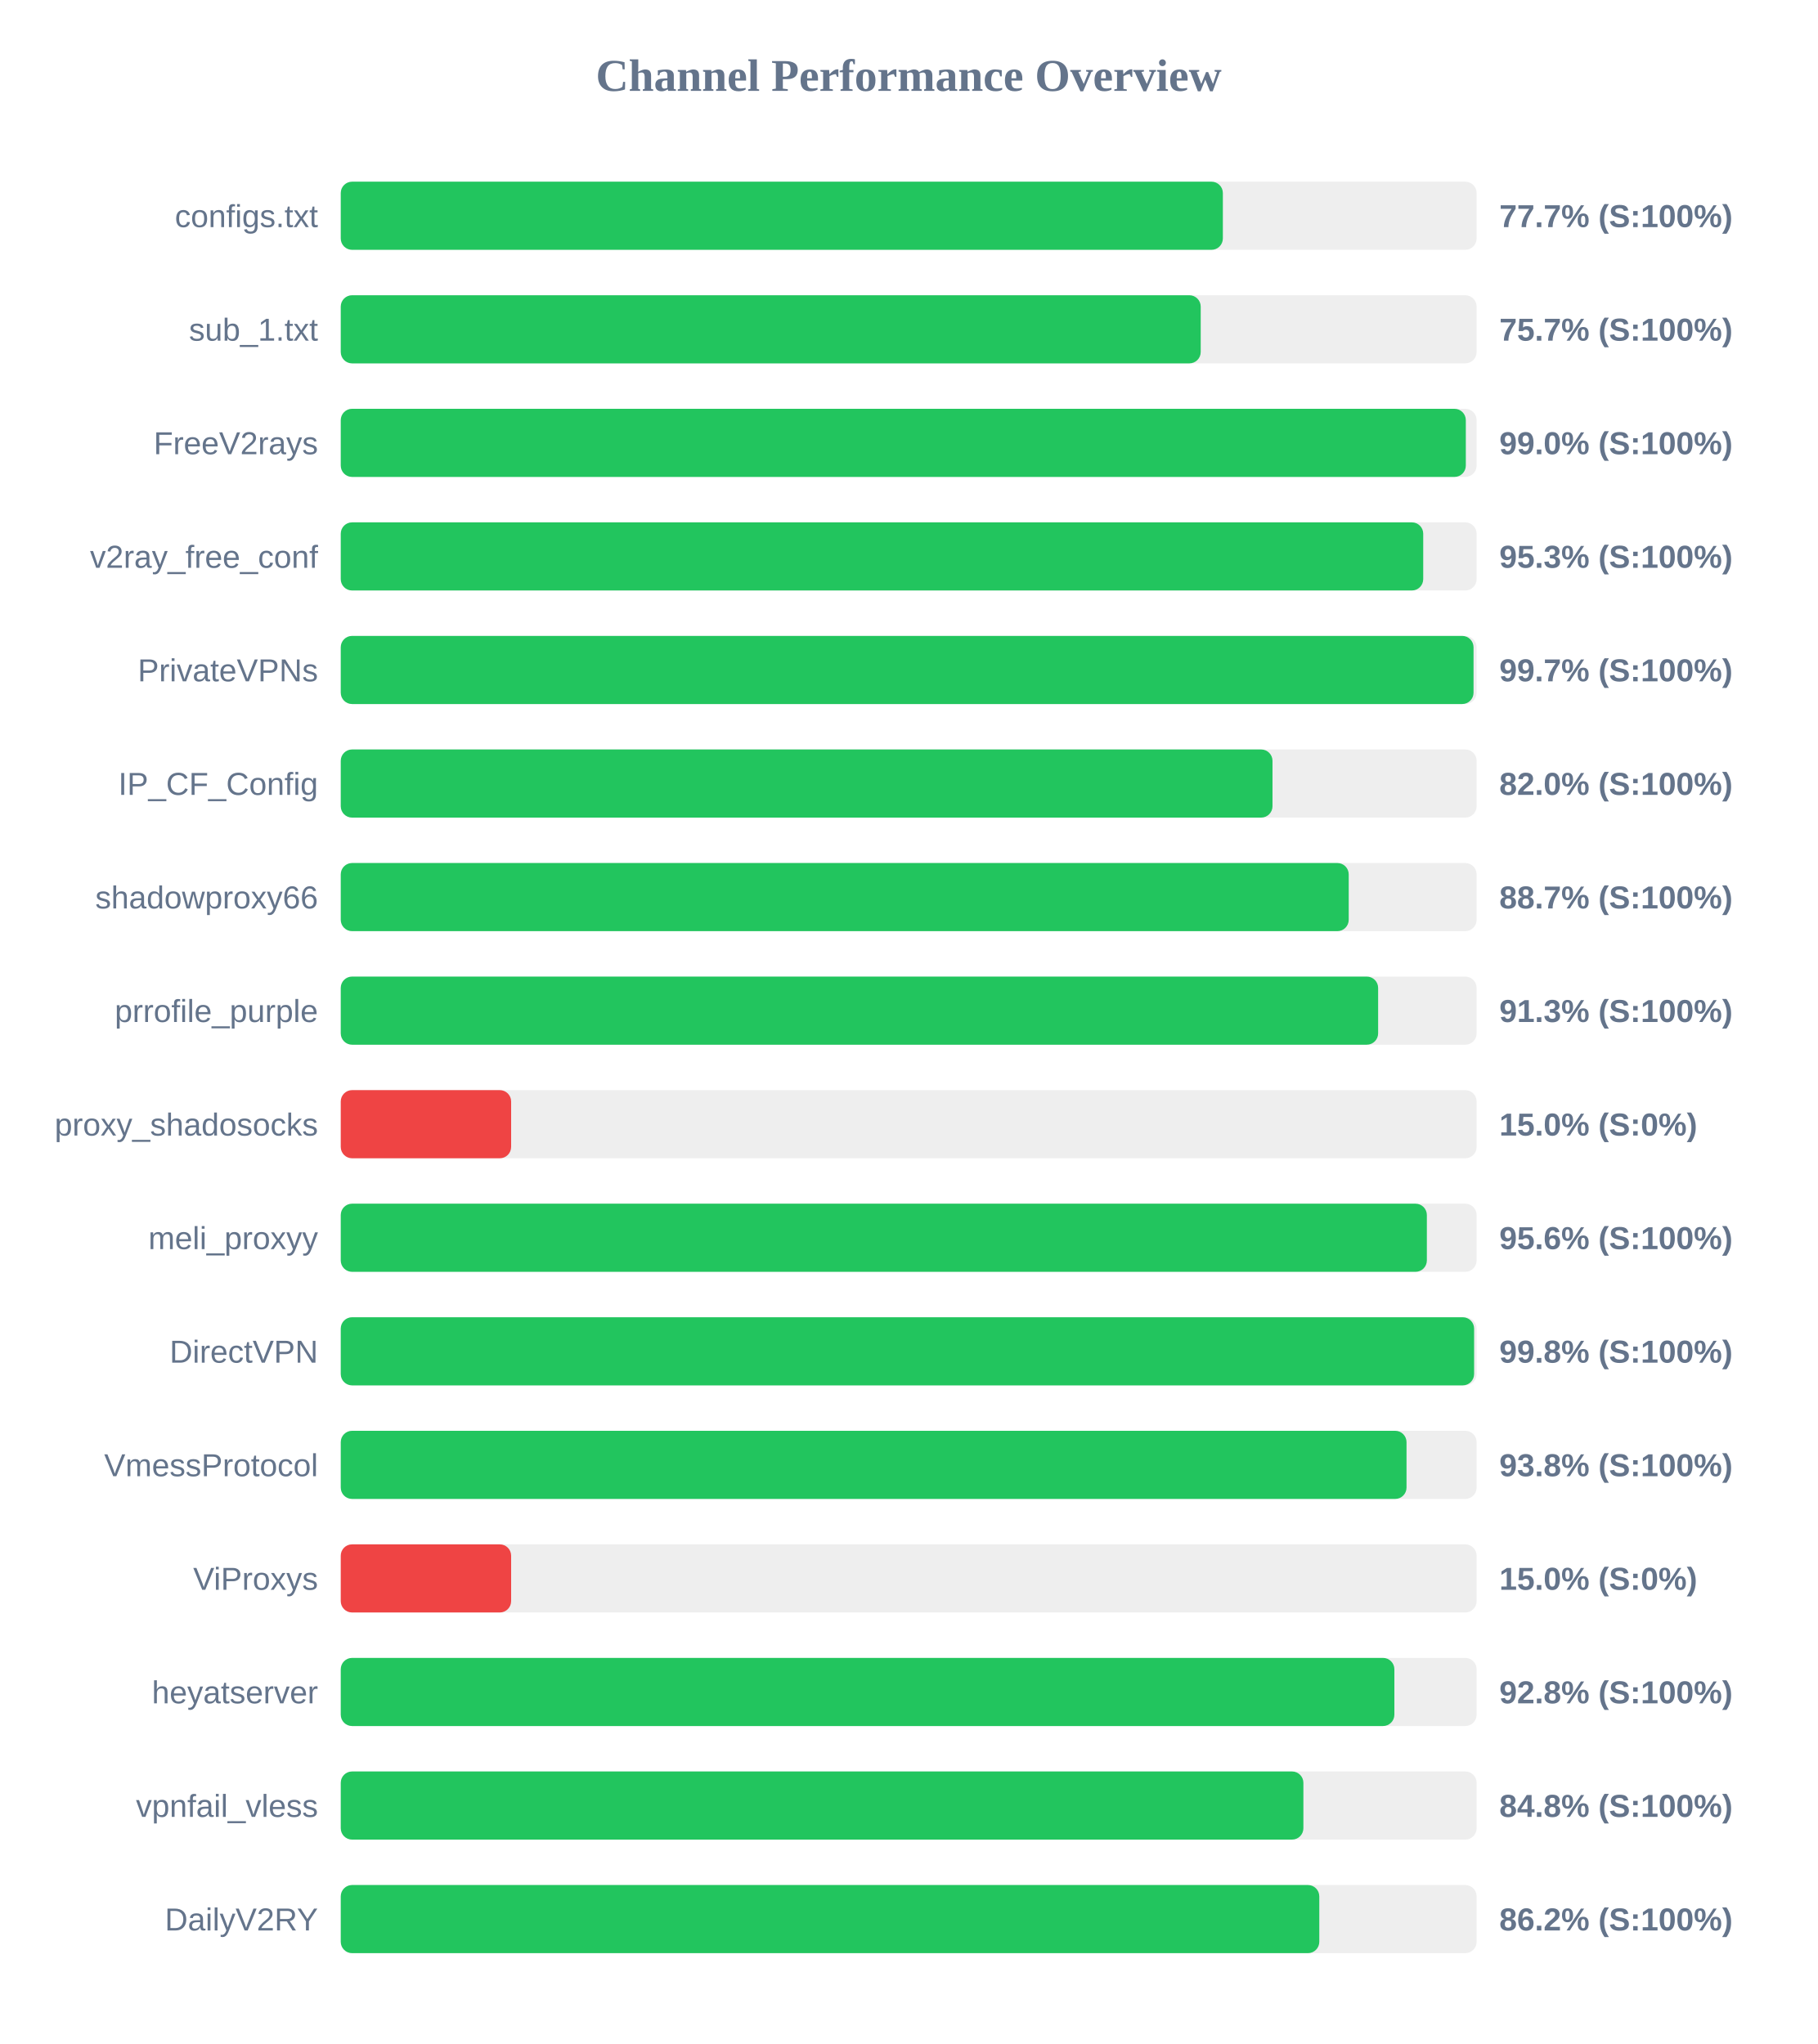
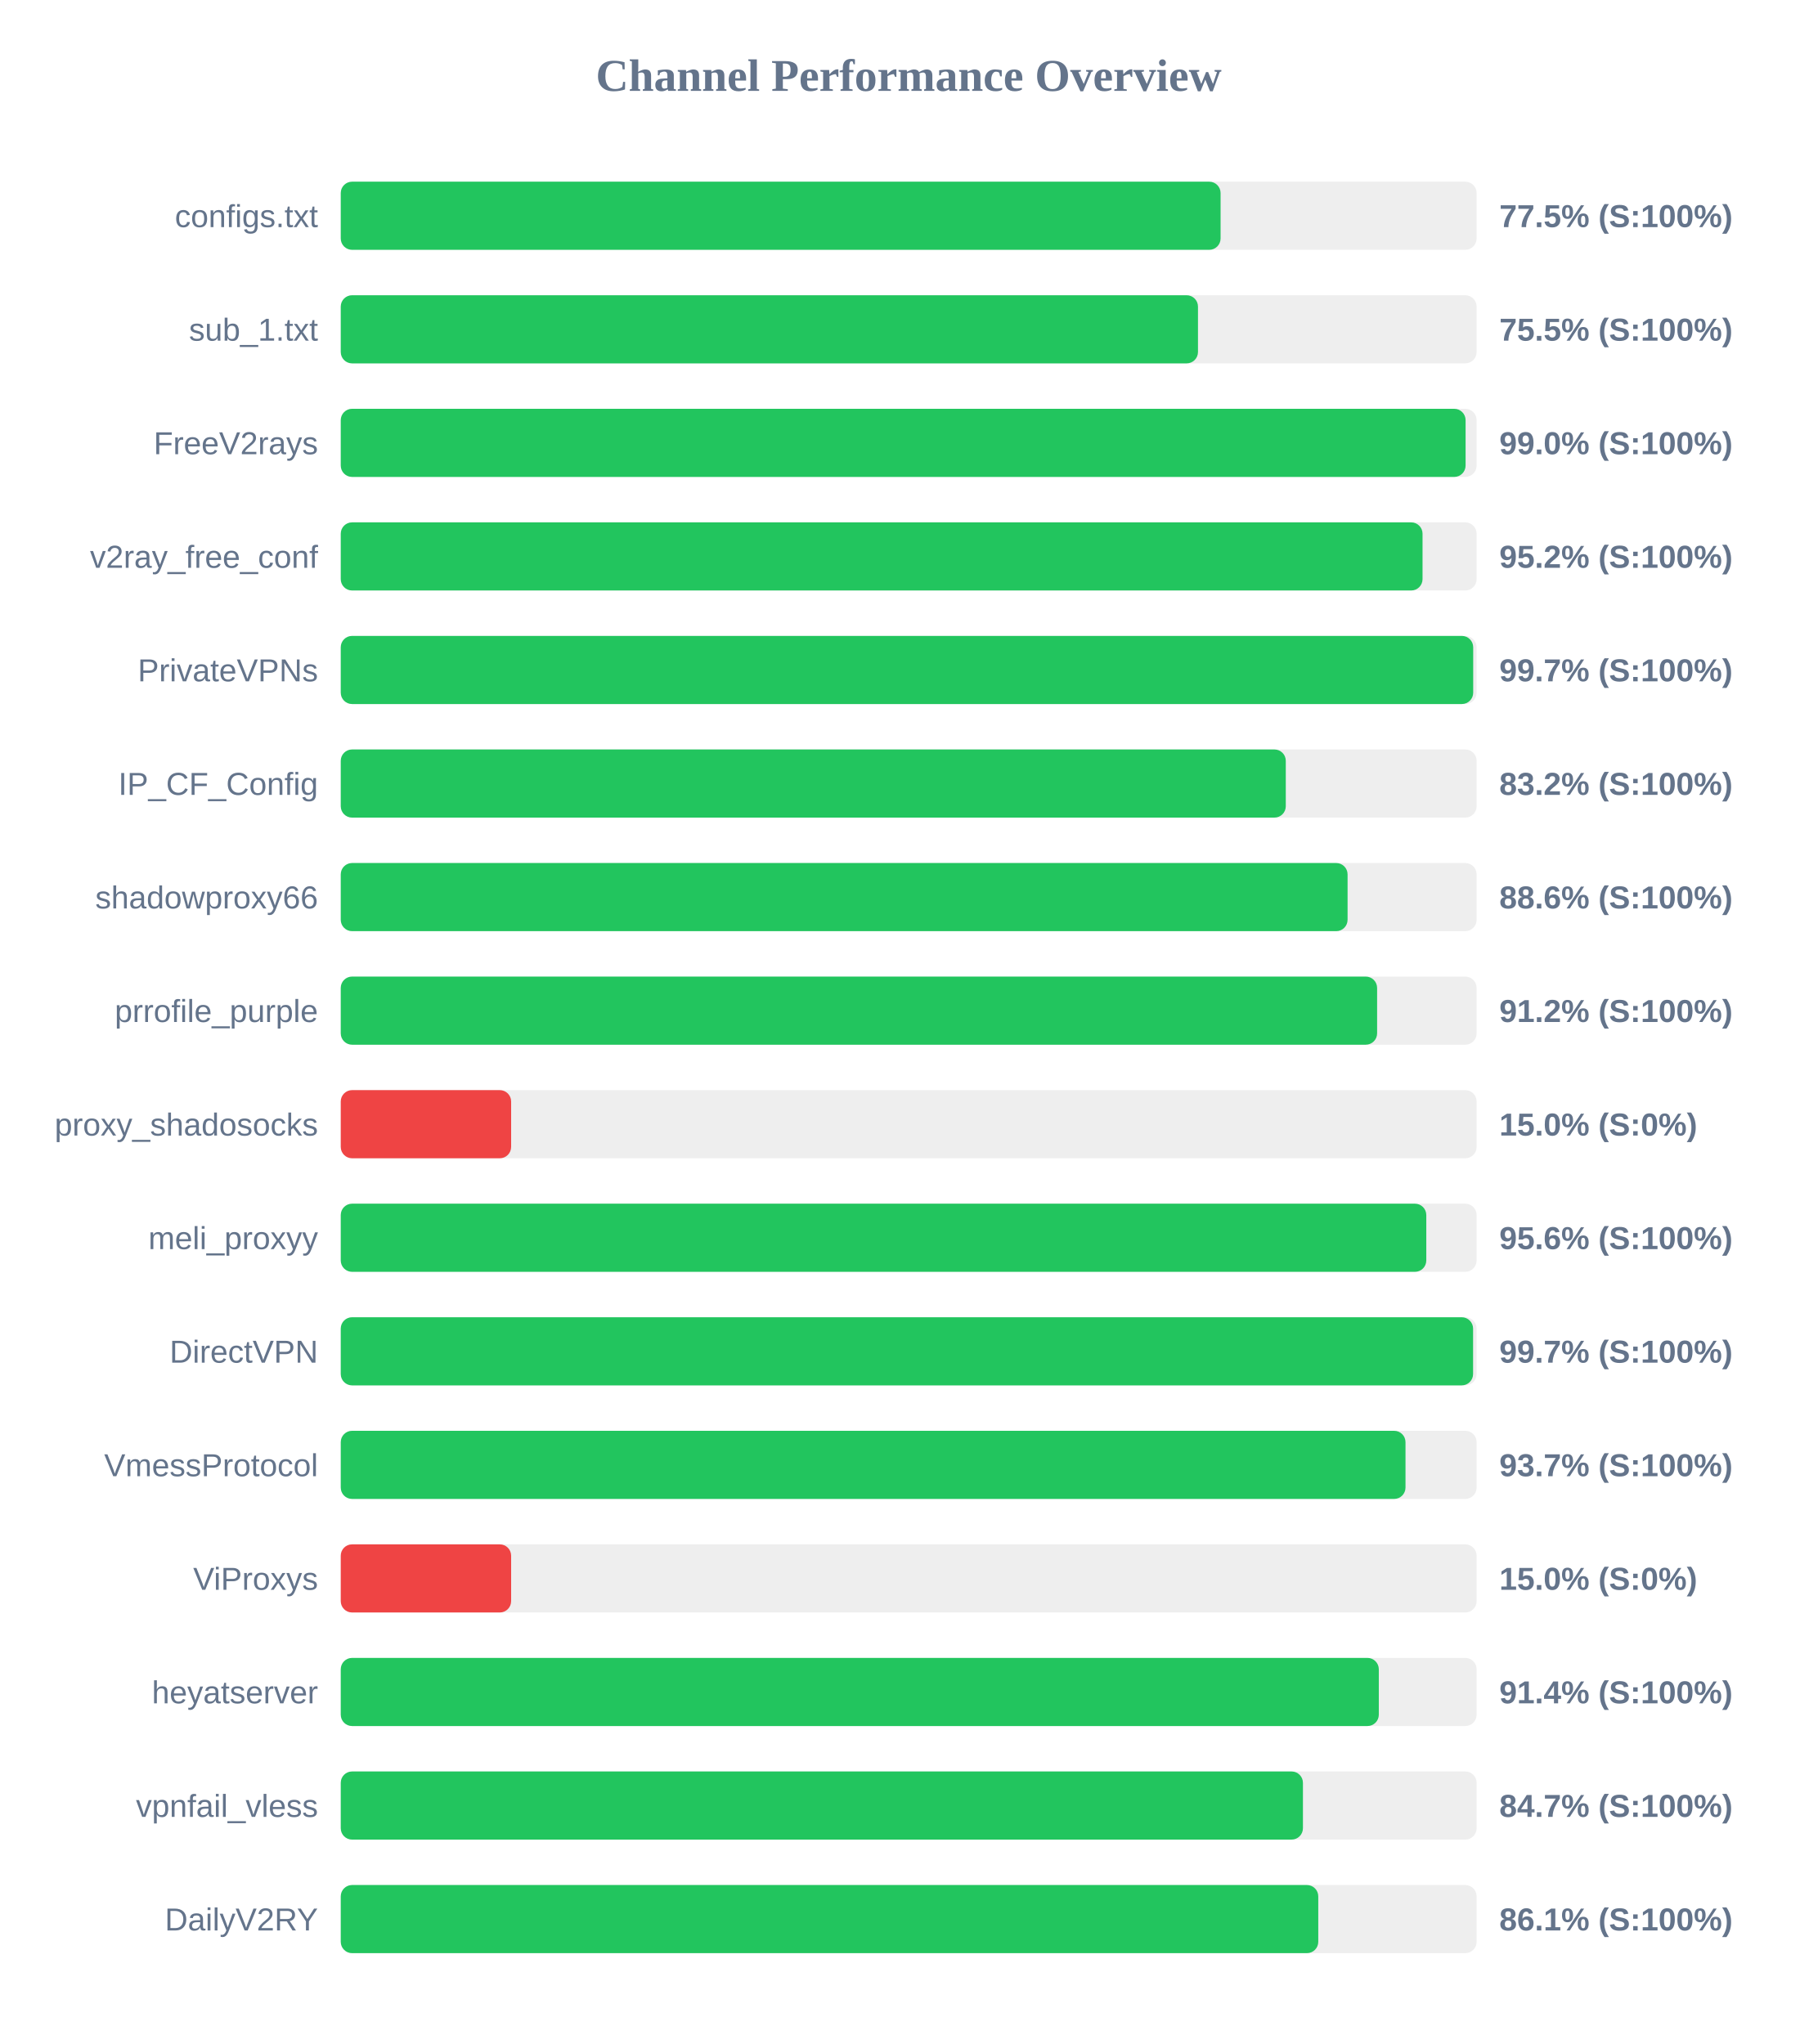
<svg xmlns="http://www.w3.org/2000/svg" width="800" height="900" version="1.1">
  <style>
        .row { font: 14px Arial; fill: #64748b; }
        .score { font: bold 14px Arial; fill: #64748b; }
    </style>
  <text x="400" y="40" text-anchor="middle" font-size="20px" font-weight="bold" fill="#64748b">Channel Performance Overview</text>
  <rect x="150" y="80" width="500" height="30" fill="#eee" rx="5" />
-   <rect x="150" y="80" width="388.3" height="30" fill="#22c55e" rx="5" />
+   <rect x="150" y="80" width="387.3" height="30" fill="#22c55e" rx="5" />
  <text x="140" y="100" text-anchor="end" class="row">configs.txt</text>
-   <text x="660" y="100" text-anchor="start" class="score">77.7% (S:100%)</text>
+   <text x="660" y="100" text-anchor="start" class="score">77.5% (S:100%)</text>
  <rect x="150" y="130" width="500" height="30" fill="#eee" rx="5" />
-   <rect x="150" y="130" width="378.55" height="30" fill="#22c55e" rx="5" />
+   <rect x="150" y="130" width="377.35" height="30" fill="#22c55e" rx="5" />
  <text x="140" y="150" text-anchor="end" class="row">sub_1.txt</text>
-   <text x="660" y="150" text-anchor="start" class="score">75.7% (S:100%)</text>
+   <text x="660" y="150" text-anchor="start" class="score">75.5% (S:100%)</text>
  <rect x="150" y="180" width="500" height="30" fill="#eee" rx="5" />
-   <rect x="150" y="180" width="495.25" height="30" fill="#22c55e" rx="5" />
+   <rect x="150" y="180" width="495.15" height="30" fill="#22c55e" rx="5" />
  <text x="140" y="200" text-anchor="end" class="row">FreeV2rays</text>
  <text x="660" y="200" text-anchor="start" class="score">99.0% (S:100%)</text>
  <rect x="150" y="230" width="500" height="30" fill="#eee" rx="5" />
-   <rect x="150" y="230" width="476.5" height="30" fill="#22c55e" rx="5" />
+   <rect x="150" y="230" width="476.2" height="30" fill="#22c55e" rx="5" />
  <text x="140" y="250" text-anchor="end" class="row">v2ray_free_conf</text>
-   <text x="660" y="250" text-anchor="start" class="score">95.3% (S:100%)</text>
+   <text x="660" y="250" text-anchor="start" class="score">95.2% (S:100%)</text>
  <rect x="150" y="280" width="500" height="30" fill="#eee" rx="5" />
-   <rect x="150" y="280" width="498.65" height="30" fill="#22c55e" rx="5" />
+   <rect x="150" y="280" width="498.5" height="30" fill="#22c55e" rx="5" />
  <text x="140" y="300" text-anchor="end" class="row">PrivateVPNs</text>
  <text x="660" y="300" text-anchor="start" class="score">99.7% (S:100%)</text>
  <rect x="150" y="330" width="500" height="30" fill="#eee" rx="5" />
-   <rect x="150" y="330" width="410.15" height="30" fill="#22c55e" rx="5" />
+   <rect x="150" y="330" width="416.0" height="30" fill="#22c55e" rx="5" />
  <text x="140" y="350" text-anchor="end" class="row">IP_CF_Config</text>
-   <text x="660" y="350" text-anchor="start" class="score">82.0% (S:100%)</text>
+   <text x="660" y="350" text-anchor="start" class="score">83.2% (S:100%)</text>
  <rect x="150" y="380" width="500" height="30" fill="#eee" rx="5" />
-   <rect x="150" y="380" width="443.7" height="30" fill="#22c55e" rx="5" />
+   <rect x="150" y="380" width="443.2" height="30" fill="#22c55e" rx="5" />
  <text x="140" y="400" text-anchor="end" class="row">shadowproxy66</text>
-   <text x="660" y="400" text-anchor="start" class="score">88.7% (S:100%)</text>
+   <text x="660" y="400" text-anchor="start" class="score">88.6% (S:100%)</text>
  <rect x="150" y="430" width="500" height="30" fill="#eee" rx="5" />
-   <rect x="150" y="430" width="456.65" height="30" fill="#22c55e" rx="5" />
+   <rect x="150" y="430" width="456.2" height="30" fill="#22c55e" rx="5" />
  <text x="140" y="450" text-anchor="end" class="row">prrofile_purple</text>
-   <text x="660" y="450" text-anchor="start" class="score">91.3% (S:100%)</text>
+   <text x="660" y="450" text-anchor="start" class="score">91.2% (S:100%)</text>
  <rect x="150" y="480" width="500" height="30" fill="#eee" rx="5" />
  <rect x="150" y="480" width="75.0" height="30" fill="#ef4444" rx="5" />
  <text x="140" y="500" text-anchor="end" class="row">proxy_shadosocks</text>
  <text x="660" y="500" text-anchor="start" class="score">15.0% (S:0%)</text>
  <rect x="150" y="530" width="500" height="30" fill="#eee" rx="5" />
-   <rect x="150" y="530" width="478.1" height="30" fill="#22c55e" rx="5" />
+   <rect x="150" y="530" width="477.85" height="30" fill="#22c55e" rx="5" />
  <text x="140" y="550" text-anchor="end" class="row">meli_proxyy</text>
  <text x="660" y="550" text-anchor="start" class="score">95.6% (S:100%)</text>
  <rect x="150" y="580" width="500" height="30" fill="#eee" rx="5" />
-   <rect x="150" y="580" width="498.9" height="30" fill="#22c55e" rx="5" />
+   <rect x="150" y="580" width="498.45" height="30" fill="#22c55e" rx="5" />
  <text x="140" y="600" text-anchor="end" class="row">DirectVPN</text>
-   <text x="660" y="600" text-anchor="start" class="score">99.8% (S:100%)</text>
+   <text x="660" y="600" text-anchor="start" class="score">99.7% (S:100%)</text>
  <rect x="150" y="630" width="500" height="30" fill="#eee" rx="5" />
-   <rect x="150" y="630" width="469.15" height="30" fill="#22c55e" rx="5" />
+   <rect x="150" y="630" width="468.7" height="30" fill="#22c55e" rx="5" />
  <text x="140" y="650" text-anchor="end" class="row">VmessProtocol</text>
-   <text x="660" y="650" text-anchor="start" class="score">93.8% (S:100%)</text>
+   <text x="660" y="650" text-anchor="start" class="score">93.7% (S:100%)</text>
  <rect x="150" y="680" width="500" height="30" fill="#eee" rx="5" />
  <rect x="150" y="680" width="75.0" height="30" fill="#ef4444" rx="5" />
  <text x="140" y="700" text-anchor="end" class="row">ViProxys</text>
  <text x="660" y="700" text-anchor="start" class="score">15.0% (S:0%)</text>
  <rect x="150" y="730" width="500" height="30" fill="#eee" rx="5" />
-   <rect x="150" y="730" width="463.8" height="30" fill="#22c55e" rx="5" />
+   <rect x="150" y="730" width="456.95" height="30" fill="#22c55e" rx="5" />
  <text x="140" y="750" text-anchor="end" class="row">heyatserver</text>
-   <text x="660" y="750" text-anchor="start" class="score">92.8% (S:100%)</text>
+   <text x="660" y="750" text-anchor="start" class="score">91.4% (S:100%)</text>
  <rect x="150" y="780" width="500" height="30" fill="#eee" rx="5" />
-   <rect x="150" y="780" width="423.75" height="30" fill="#22c55e" rx="5" />
+   <rect x="150" y="780" width="423.55" height="30" fill="#22c55e" rx="5" />
  <text x="140" y="800" text-anchor="end" class="row">vpnfail_vless</text>
-   <text x="660" y="800" text-anchor="start" class="score">84.8% (S:100%)</text>
+   <text x="660" y="800" text-anchor="start" class="score">84.7% (S:100%)</text>
  <rect x="150" y="830" width="500" height="30" fill="#eee" rx="5" />
-   <rect x="150" y="830" width="430.75" height="30" fill="#22c55e" rx="5" />
+   <rect x="150" y="830" width="430.3" height="30" fill="#22c55e" rx="5" />
  <text x="140" y="850" text-anchor="end" class="row">DailyV2RY</text>
-   <text x="660" y="850" text-anchor="start" class="score">86.2% (S:100%)</text>
+   <text x="660" y="850" text-anchor="start" class="score">86.1% (S:100%)</text>
</svg>
